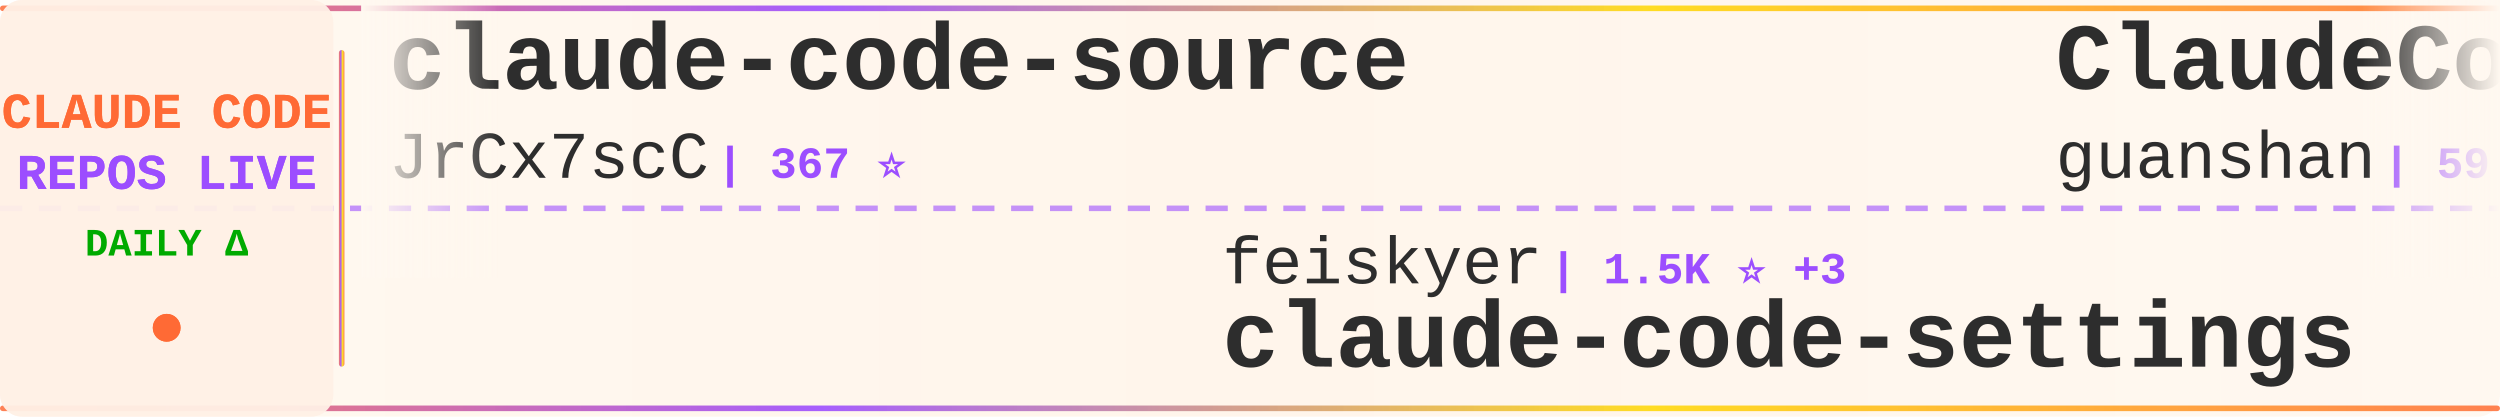
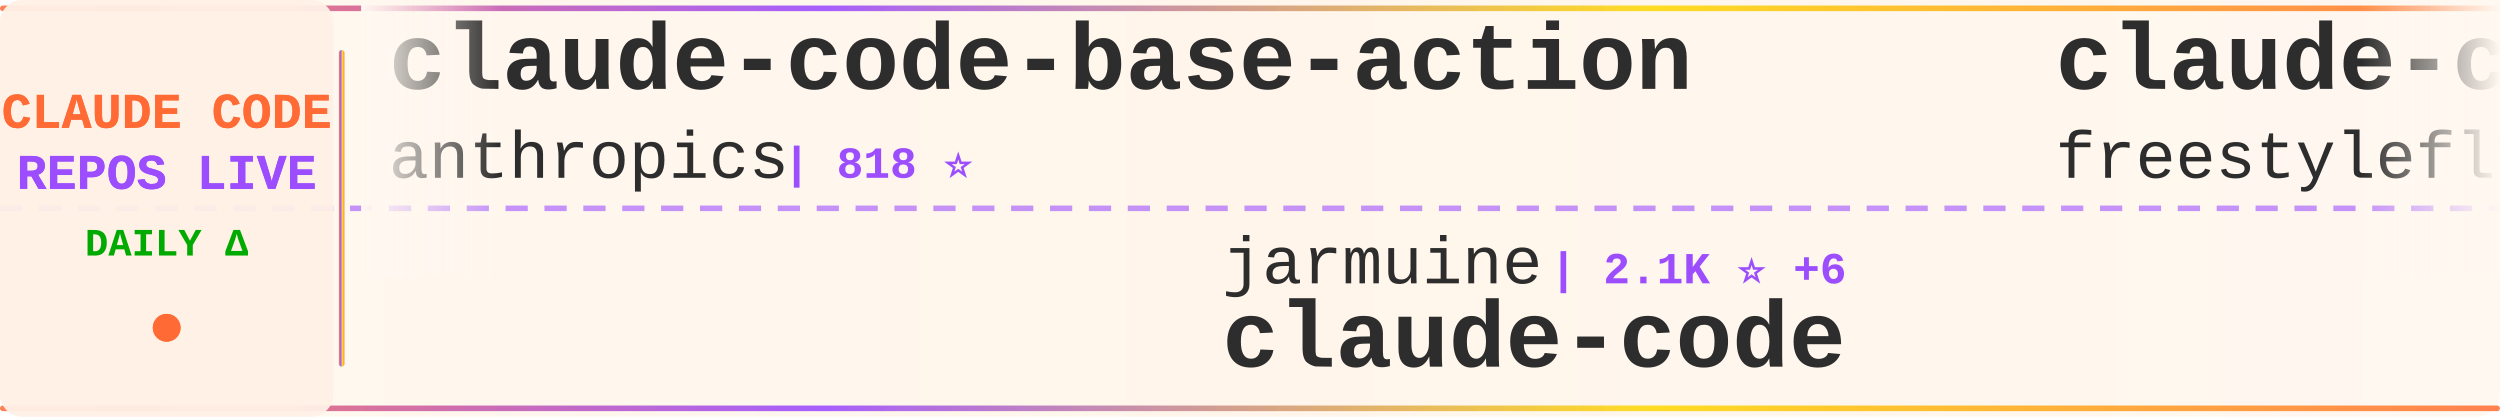
<svg xmlns="http://www.w3.org/2000/svg" width="900" height="150">
  <defs>
    <linearGradient id="tickerBg" x1="0%" y1="0%" x2="100%" y2="0%">
      <stop offset="0%" style="stop-color:#fff8f0;stop-opacity:0.98" />
      <stop offset="50%" style="stop-color:#fff5eb;stop-opacity:1" />
      <stop offset="100%" style="stop-color:#fff8f0;stop-opacity:0.98" />
    </linearGradient>
    <linearGradient id="borderGrad" x1="0%" y1="0%" x2="100%" y2="0%">
      <stop offset="0%" style="stop-color:#FF6B35;stop-opacity:0.85">
        <animate attributeName="stop-opacity" values="0.85;1;0.85" dur="2s" repeatCount="indefinite" />
      </stop>
      <stop offset="33%" style="stop-color:#9C4EFF;stop-opacity:0.9">
        <animate attributeName="stop-opacity" values="0.9;1;0.9" dur="2.2s" repeatCount="indefinite" />
      </stop>
      <stop offset="66%" style="stop-color:#FFD700;stop-opacity:0.85">
        <animate attributeName="stop-opacity" values="0.85;1;0.85" dur="1.8s" repeatCount="indefinite" />
      </stop>
      <stop offset="100%" style="stop-color:#FF6B35;stop-opacity:0.85">
        <animate attributeName="stop-opacity" values="0.85;1;0.85" dur="2s" repeatCount="indefinite" />
      </stop>
    </linearGradient>
    <filter id="textGlow">
      <feGaussianBlur stdDeviation="0.15" result="coloredBlur" />
      <feMerge>
        <feMergeNode in="coloredBlur" />
        <feMergeNode in="SourceGraphic" />
      </feMerge>
    </filter>
    <filter id="metricGlow">
      <feGaussianBlur stdDeviation="0.2" result="coloredBlur" />
      <feMerge>
        <feMergeNode in="coloredBlur" />
        <feMergeNode in="SourceGraphic" />
      </feMerge>
    </filter>
    <linearGradient id="leftFade" x1="0%" y1="0%" x2="100%" y2="0%">
      <stop offset="0%" style="stop-color:#fff8f0;stop-opacity:1" />
      <stop offset="100%" style="stop-color:#fff8f0;stop-opacity:0" />
    </linearGradient>
    <linearGradient id="rightFade" x1="0%" y1="0%" x2="100%" y2="0%">
      <stop offset="0%" style="stop-color:#fff8f0;stop-opacity:0" />
      <stop offset="100%" style="stop-color:#fff8f0;stop-opacity:1" />
    </linearGradient>
  </defs>
  <rect width="900" height="150" fill="url(#tickerBg)" rx="8" />
  <rect x="0" y="2" width="900" height="2" fill="url(#borderGrad)" rx="1" />
  <rect x="0" y="146" width="900" height="2" fill="url(#borderGrad)" rx="1" />
  <line x1="0" y1="75" x2="900" y2="75" stroke="#9C4EFF" stroke-width="2" stroke-dasharray="8 6" opacity="0.6" />
  <rect x="0" y="0" width="120" height="150" fill="#fff0e6" opacity="0.95" rx="8" />
  <text x="60" y="46" font-family="'Courier New', monospace" font-size="18" font-weight="bold" fill="#FF6B35" text-anchor="middle" filter="url(#textGlow)">
    CLAUDE CODE
  </text>
  <text x="60" y="68" font-family="'Courier New', monospace" font-size="18" font-weight="bold" fill="#9C4EFF" text-anchor="middle" filter="url(#textGlow)">
    REPOS LIVE
  </text>
  <text x="60" y="92" font-family="'Courier New', monospace" font-size="14" font-weight="bold" fill="#00aa00" text-anchor="middle">
    DAILY Δ
  </text>
  <circle cx="60" cy="118" r="5" fill="#FF6B35" filter="url(#metricGlow)">
    <animate attributeName="r" values="4;6;4" dur="1.5s" repeatCount="indefinite" />
    <animate attributeName="opacity" values="0.6;1;0.6" dur="1.5s" repeatCount="indefinite" />
  </circle>
  <rect x="122" y="18" width="2" height="114" fill="url(#borderGrad)" rx="1" />
  <clipPath id="tickerClip">
    <rect x="130" y="0" width="770" height="150" />
  </clipPath>
  <g clip-path="url(#tickerClip)">
    <g id="tickerItems">
      <animateTransform attributeName="transform" attributeType="XML" type="translate" from="0 0" to="-3000 0" dur="54s" repeatCount="indefinite" />
      <g transform="translate(0, 0)">
-         <text x="140" y="32" font-family="'Courier New', monospace" font-size="34" font-weight="bold" fill="#2d2d2d">claude-code-source</text>
-         <text x="140" y="64" font-family="'Courier New', monospace" font-size="24" font-weight="normal" fill="#2d2d2d" opacity="1.0">JrCx7scC</text>
-         <text x="258" y="64" font-family="'Courier New', monospace" font-size="16" font-weight="bold" fill="#9C4EFF"> | 367 ⭐</text>
+         <text x="140" y="32" font-family="'Courier New', monospace" font-size="34" font-weight="bold" fill="#2d2d2d">claude-code-base-action</text>
+         <text x="140" y="64" font-family="'Courier New', monospace" font-size="24" font-weight="normal" fill="#2d2d2d" opacity="1.0">anthropics</text>
+         <text x="282" y="64" font-family="'Courier New', monospace" font-size="16" font-weight="bold" fill="#9C4EFF"> | 818 ⭐</text>
      </g>
      <g transform="translate(300, 0)">
-         <text x="140" y="102" font-family="'Courier New', monospace" font-size="24" font-weight="normal" fill="#2d2d2d" opacity="1.0">feiskyer</text>
-         <text x="258" y="102" font-family="'Courier New', monospace" font-size="16" font-weight="bold" fill="#9C4EFF"> | 1.5K ⭐ +3</text>
-         <text x="140" y="132" font-family="'Courier New', monospace" font-size="34" font-weight="bold" fill="#2d2d2d">claude-code-settings</text>
+         <text x="140" y="102" font-family="'Courier New', monospace" font-size="24" font-weight="normal" fill="#2d2d2d" opacity="1.0">jarmuine</text>
+         <text x="258" y="102" font-family="'Courier New', monospace" font-size="16" font-weight="bold" fill="#9C4EFF"> | 2.1K ⭐ +6</text>
+         <text x="140" y="132" font-family="'Courier New', monospace" font-size="34" font-weight="bold" fill="#2d2d2d">claude-code</text>
      </g>
      <g transform="translate(600, 0)">
-         <text x="140" y="32" font-family="'Courier New', monospace" font-size="34" font-weight="bold" fill="#2d2d2d">ClaudeCode</text>
-         <text x="140" y="64" font-family="'Courier New', monospace" font-size="24" font-weight="normal" fill="#2d2d2d" opacity="1.0">guanshan</text>
-         <text x="258" y="64" font-family="'Courier New', monospace" font-size="16" font-weight="bold" fill="#9C4EFF"> | 59 ⭐</text>
+         <text x="140" y="32" font-family="'Courier New', monospace" font-size="34" font-weight="bold" fill="#2d2d2d">claude-code</text>
+         <text x="140" y="64" font-family="'Courier New', monospace" font-size="24" font-weight="normal" fill="#2d2d2d" opacity="1.0">freestylefly</text>
+         <text x="306" y="64" font-family="'Courier New', monospace" font-size="16" font-weight="bold" fill="#9C4EFF"> | 123 ⭐</text>
      </g>
      <g transform="translate(900, 0)">
-         <text x="140" y="102" font-family="'Courier New', monospace" font-size="24" font-weight="normal" fill="#2d2d2d" opacity="1.0">disler</text>
-         <text x="234" y="102" font-family="'Courier New', monospace" font-size="16" font-weight="bold" fill="#9C4EFF"> | 3.6K ⭐ +5</text>
-         <text x="140" y="132" font-family="'Courier New', monospace" font-size="34" font-weight="bold" fill="#2d2d2d">claude-code-hooks-master...</text>
+         <text x="140" y="102" font-family="'Courier New', monospace" font-size="24" font-weight="normal" fill="#2d2d2d" opacity="1.0">lst97</text>
+         <text x="222" y="102" font-family="'Courier New', monospace" font-size="16" font-weight="bold" fill="#9C4EFF"> | 1.6K ⭐</text>
+         <text x="140" y="132" font-family="'Courier New', monospace" font-size="34" font-weight="bold" fill="#2d2d2d">claude-code-sub-agents</text>
      </g>
      <g transform="translate(1200, 0)">
-         <text x="140" y="32" font-family="'Courier New', monospace" font-size="34" font-weight="bold" fill="#2d2d2d">claude-code-source-build</text>
-         <text x="140" y="64" font-family="'Courier New', monospace" font-size="24" font-weight="normal" fill="#2d2d2d" opacity="1.0">andrew-kramer-inno</text>
-         <text x="378" y="64" font-family="'Courier New', monospace" font-size="16" font-weight="bold" fill="#9C4EFF"> | 587 ⭐</text>
+         <text x="140" y="32" font-family="'Courier New', monospace" font-size="34" font-weight="bold" fill="#2d2d2d">everything-claude-code</text>
+         <text x="140" y="64" font-family="'Courier New', monospace" font-size="24" font-weight="normal" fill="#2d2d2d" opacity="1.0">affaan-m</text>
+         <text x="258" y="64" font-family="'Courier New', monospace" font-size="16" font-weight="bold" fill="#9C4EFF"> | 179.1K ⭐ +1.8K</text>
      </g>
      <g transform="translate(1500, 0)">
-         <text x="140" y="102" font-family="'Courier New', monospace" font-size="24" font-weight="normal" fill="#2d2d2d" opacity="1.0">nanocoai</text>
-         <text x="258" y="102" font-family="'Courier New', monospace" font-size="16" font-weight="bold" fill="#9C4EFF"> | 28.8K ⭐ +33</text>
-         <text x="140" y="132" font-family="'Courier New', monospace" font-size="34" font-weight="bold" fill="#2d2d2d">nanoclaw</text>
+         <text x="140" y="102" font-family="'Courier New', monospace" font-size="24" font-weight="normal" fill="#2d2d2d" opacity="1.0">wshobson</text>
+         <text x="258" y="102" font-family="'Courier New', monospace" font-size="16" font-weight="bold" fill="#9C4EFF"> | 35.2K ⭐ +74</text>
+         <text x="140" y="132" font-family="'Courier New', monospace" font-size="34" font-weight="bold" fill="#2d2d2d">agents</text>
      </g>
      <g transform="translate(1800, 0)">
-         <text x="140" y="32" font-family="'Courier New', monospace" font-size="34" font-weight="bold" fill="#2d2d2d">claude-code-proxy</text>
-         <text x="140" y="64" font-family="'Courier New', monospace" font-size="24" font-weight="normal" fill="#2d2d2d" opacity="1.0">fuergaosi233</text>
-         <text x="306" y="64" font-family="'Courier New', monospace" font-size="16" font-weight="bold" fill="#9C4EFF"> | 2.6K ⭐ +2</text>
+         <text x="140" y="32" font-family="'Courier New', monospace" font-size="34" font-weight="bold" fill="#2d2d2d">claude-code-webui</text>
+         <text x="140" y="64" font-family="'Courier New', monospace" font-size="24" font-weight="normal" fill="#2d2d2d" opacity="1.0">sugyan</text>
+         <text x="234" y="64" font-family="'Courier New', monospace" font-size="16" font-weight="bold" fill="#9C4EFF"> | 1.1K ⭐ +3</text>
      </g>
      <g transform="translate(2100, 0)">
-         <text x="140" y="102" font-family="'Courier New', monospace" font-size="24" font-weight="normal" fill="#2d2d2d" opacity="1.0">AprilNEA</text>
-         <text x="258" y="102" font-family="'Courier New', monospace" font-size="16" font-weight="bold" fill="#9C4EFF"> | 377 ⭐</text>
-         <text x="140" y="132" font-family="'Courier New', monospace" font-size="34" font-weight="bold" fill="#2d2d2d">claude-code-source</text>
+         <text x="140" y="102" font-family="'Courier New', monospace" font-size="24" font-weight="normal" fill="#2d2d2d" opacity="1.0">frankbria</text>
+         <text x="270" y="102" font-family="'Courier New', monospace" font-size="16" font-weight="bold" fill="#9C4EFF"> | 9.1K ⭐ +15</text>
+         <text x="140" y="132" font-family="'Courier New', monospace" font-size="34" font-weight="bold" fill="#2d2d2d">ralph-claude-code</text>
      </g>
      <g transform="translate(2400, 0)">
        <text x="140" y="32" font-family="'Courier New', monospace" font-size="34" font-weight="bold" fill="#2d2d2d">claude-code</text>
-         <text x="140" y="64" font-family="'Courier New', monospace" font-size="24" font-weight="normal" fill="#2d2d2d" opacity="1.0">RishabhK103</text>
-         <text x="294" y="64" font-family="'Courier New', monospace" font-size="16" font-weight="bold" fill="#9C4EFF"> | 80 ⭐ +1</text>
+         <text x="140" y="64" font-family="'Courier New', monospace" font-size="24" font-weight="normal" fill="#2d2d2d" opacity="1.0">xorespesp</text>
+         <text x="270" y="64" font-family="'Courier New', monospace" font-size="16" font-weight="bold" fill="#9C4EFF"> | 223 ⭐</text>
      </g>
      <g transform="translate(2700, 0)">
-         <text x="140" y="102" font-family="'Courier New', monospace" font-size="24" font-weight="normal" fill="#2d2d2d" opacity="1.0">ChinaSiro</text>
-         <text x="270" y="102" font-family="'Courier New', monospace" font-size="16" font-weight="bold" fill="#9C4EFF"> | 9.2K ⭐ +14</text>
-         <text x="140" y="132" font-family="'Courier New', monospace" font-size="34" font-weight="bold" fill="#2d2d2d">claude-code-sourcemap</text>
+         <text x="140" y="102" font-family="'Courier New', monospace" font-size="24" font-weight="normal" fill="#2d2d2d" opacity="1.0">isboyjc</text>
+         <text x="246" y="102" font-family="'Courier New', monospace" font-size="16" font-weight="bold" fill="#9C4EFF"> | 156 ⭐</text>
+         <text x="140" y="132" font-family="'Courier New', monospace" font-size="34" font-weight="bold" fill="#2d2d2d">claude-code</text>
      </g>
      <g transform="translate(3000, 0)">
-         <text x="140" y="32" font-family="'Courier New', monospace" font-size="34" font-weight="bold" fill="#2d2d2d">claude-code-source</text>
-         <text x="140" y="64" font-family="'Courier New', monospace" font-size="24" font-weight="normal" fill="#2d2d2d" opacity="1.0">JrCx7scC</text>
-         <text x="258" y="64" font-family="'Courier New', monospace" font-size="16" font-weight="bold" fill="#9C4EFF"> | 367 ⭐</text>
+         <text x="140" y="32" font-family="'Courier New', monospace" font-size="34" font-weight="bold" fill="#2d2d2d">claude-code-base-action</text>
+         <text x="140" y="64" font-family="'Courier New', monospace" font-size="24" font-weight="normal" fill="#2d2d2d" opacity="1.0">anthropics</text>
+         <text x="282" y="64" font-family="'Courier New', monospace" font-size="16" font-weight="bold" fill="#9C4EFF"> | 818 ⭐</text>
      </g>
      <g transform="translate(3300, 0)">
-         <text x="140" y="102" font-family="'Courier New', monospace" font-size="24" font-weight="normal" fill="#2d2d2d" opacity="1.0">feiskyer</text>
-         <text x="258" y="102" font-family="'Courier New', monospace" font-size="16" font-weight="bold" fill="#9C4EFF"> | 1.5K ⭐ +3</text>
-         <text x="140" y="132" font-family="'Courier New', monospace" font-size="34" font-weight="bold" fill="#2d2d2d">claude-code-settings</text>
+         <text x="140" y="102" font-family="'Courier New', monospace" font-size="24" font-weight="normal" fill="#2d2d2d" opacity="1.0">jarmuine</text>
+         <text x="258" y="102" font-family="'Courier New', monospace" font-size="16" font-weight="bold" fill="#9C4EFF"> | 2.1K ⭐ +6</text>
+         <text x="140" y="132" font-family="'Courier New', monospace" font-size="34" font-weight="bold" fill="#2d2d2d">claude-code</text>
      </g>
      <g transform="translate(3600, 0)">
-         <text x="140" y="32" font-family="'Courier New', monospace" font-size="34" font-weight="bold" fill="#2d2d2d">ClaudeCode</text>
-         <text x="140" y="64" font-family="'Courier New', monospace" font-size="24" font-weight="normal" fill="#2d2d2d" opacity="1.0">guanshan</text>
-         <text x="258" y="64" font-family="'Courier New', monospace" font-size="16" font-weight="bold" fill="#9C4EFF"> | 59 ⭐</text>
+         <text x="140" y="32" font-family="'Courier New', monospace" font-size="34" font-weight="bold" fill="#2d2d2d">claude-code</text>
+         <text x="140" y="64" font-family="'Courier New', monospace" font-size="24" font-weight="normal" fill="#2d2d2d" opacity="1.0">freestylefly</text>
+         <text x="306" y="64" font-family="'Courier New', monospace" font-size="16" font-weight="bold" fill="#9C4EFF"> | 123 ⭐</text>
      </g>
      <g transform="translate(3900, 0)">
-         <text x="140" y="102" font-family="'Courier New', monospace" font-size="24" font-weight="normal" fill="#2d2d2d" opacity="1.0">disler</text>
-         <text x="234" y="102" font-family="'Courier New', monospace" font-size="16" font-weight="bold" fill="#9C4EFF"> | 3.6K ⭐ +5</text>
-         <text x="140" y="132" font-family="'Courier New', monospace" font-size="34" font-weight="bold" fill="#2d2d2d">claude-code-hooks-master...</text>
+         <text x="140" y="102" font-family="'Courier New', monospace" font-size="24" font-weight="normal" fill="#2d2d2d" opacity="1.0">lst97</text>
+         <text x="222" y="102" font-family="'Courier New', monospace" font-size="16" font-weight="bold" fill="#9C4EFF"> | 1.6K ⭐</text>
+         <text x="140" y="132" font-family="'Courier New', monospace" font-size="34" font-weight="bold" fill="#2d2d2d">claude-code-sub-agents</text>
      </g>
    </g>
  </g>
  <rect x="130" y="0" width="50" height="100" fill="url(#leftFade)" />
  <rect x="850" y="0" width="50" height="100" fill="url(#rightFade)" />
</svg>
